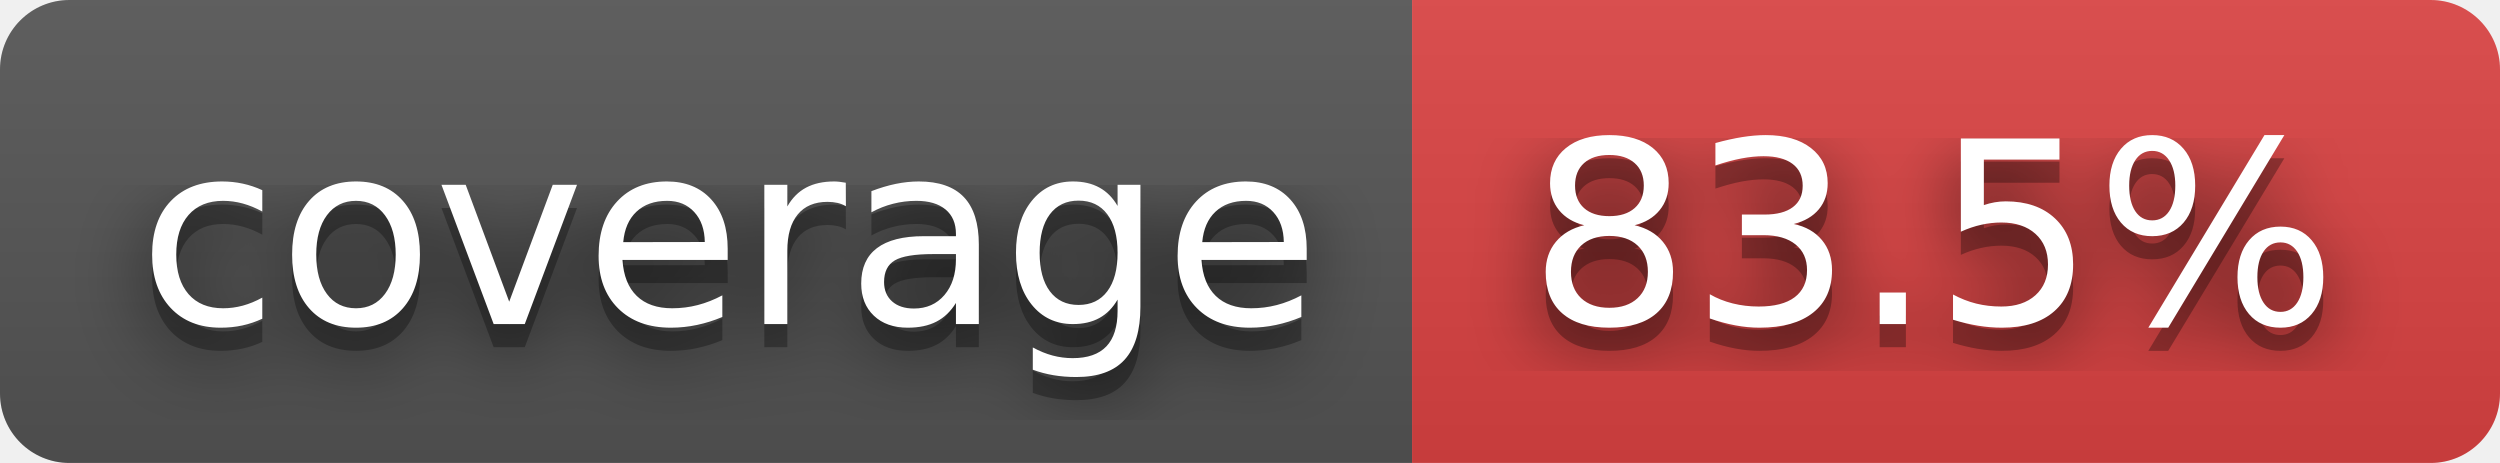
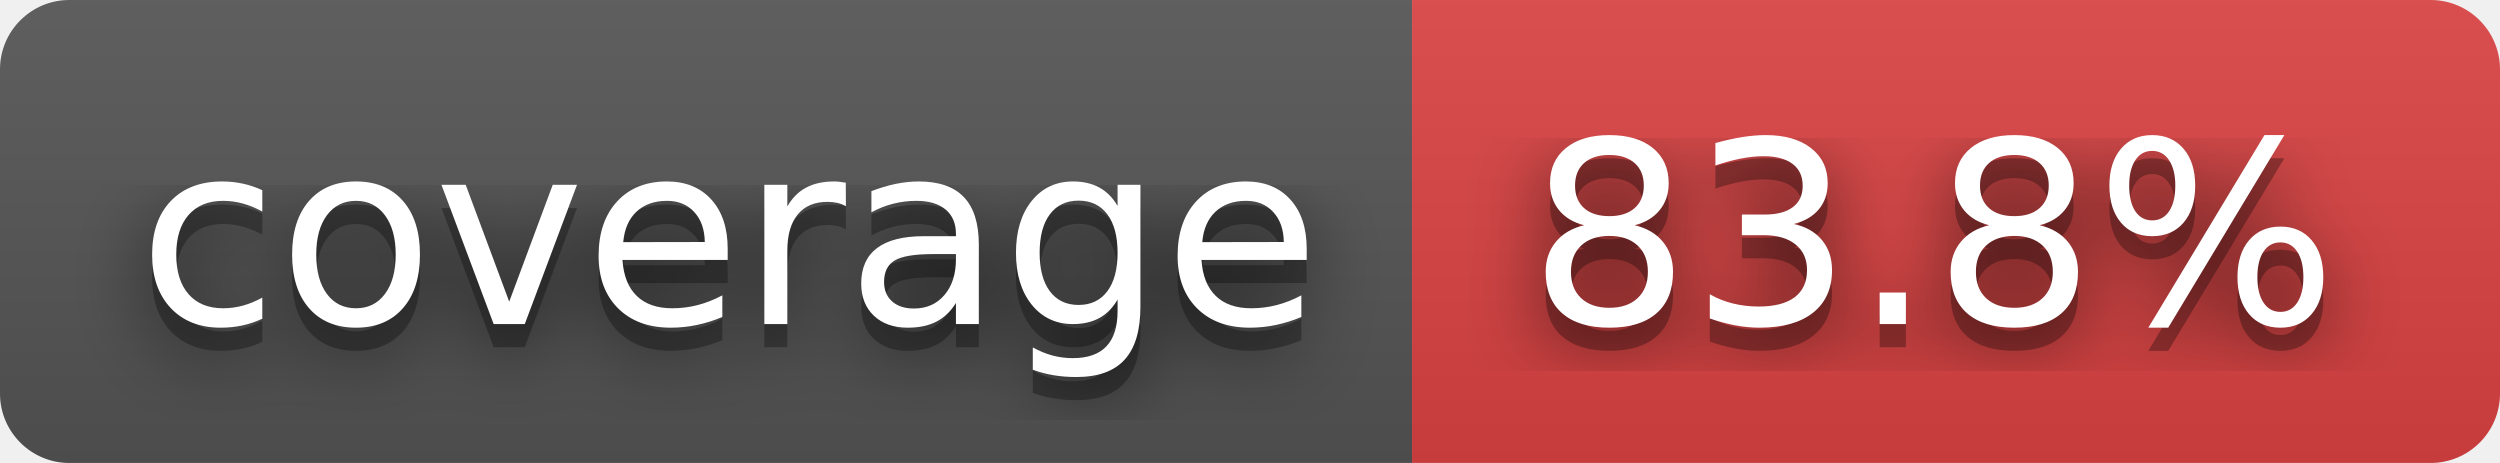
- <svg xmlns="http://www.w3.org/2000/svg" width="108" height="20" role="img" aria-label="coverage: 83.5%">
+ <svg xmlns="http://www.w3.org/2000/svg" width="108" height="20" role="img" aria-label="coverage: 83.8%">
  <filter id="blur">
    <feGaussianBlur stdDeviation="16" />
  </filter>
  <linearGradient id="s" x2="0" y2="100%">
    <stop offset="0" stop-color="#bbb" stop-opacity=".1" />
    <stop offset="1" stop-opacity=".1" />
  </linearGradient>
  <clipPath id="r">
    <rect width="108" height="20" rx="3" />
  </clipPath>
  <g clip-path="url(#r)">
    <rect width="61" height="20" fill="#555" />
    <rect x="61" width="47" height="20" fill="#dd4343" />
    <rect width="108" height="20" fill="url(#s)" />
  </g>
  <g fill="#fff" text-anchor="middle" font-family="Verdana,Geneva,DejaVu Sans,sans-serif" text-rendering="geometricPrecision" font-size="110">
    <g transform="scale(.1)">
      <g aria-hidden="true" fill="#010101">
        <text x="315" y="150" fill-opacity=".8" filter="url(#blur)" textLength="510">coverage</text>
        <text x="315" y="150" fill-opacity=".3" textLength="510">coverage</text>
      </g>
      <text x="315" y="140" textLength="510">coverage</text>
    </g>
    <g transform="scale(.1)">
      <g aria-hidden="true" fill="#010101">
-         <text x="835" y="150" fill-opacity=".8" filter="url(#blur)" textLength="370">83.5%</text>
-         <text x="835" y="150" fill-opacity=".3" textLength="370">83.5%</text>
+         <text x="835" y="150" fill-opacity=".8" filter="url(#blur)" textLength="370">83.8%</text>
+         <text x="835" y="150" fill-opacity=".3" textLength="370">83.8%</text>
      </g>
-       <text x="835" y="140" textLength="370">83.5%</text>
+       <text x="835" y="140" textLength="370">83.8%</text>
    </g>
  </g>
</svg>
